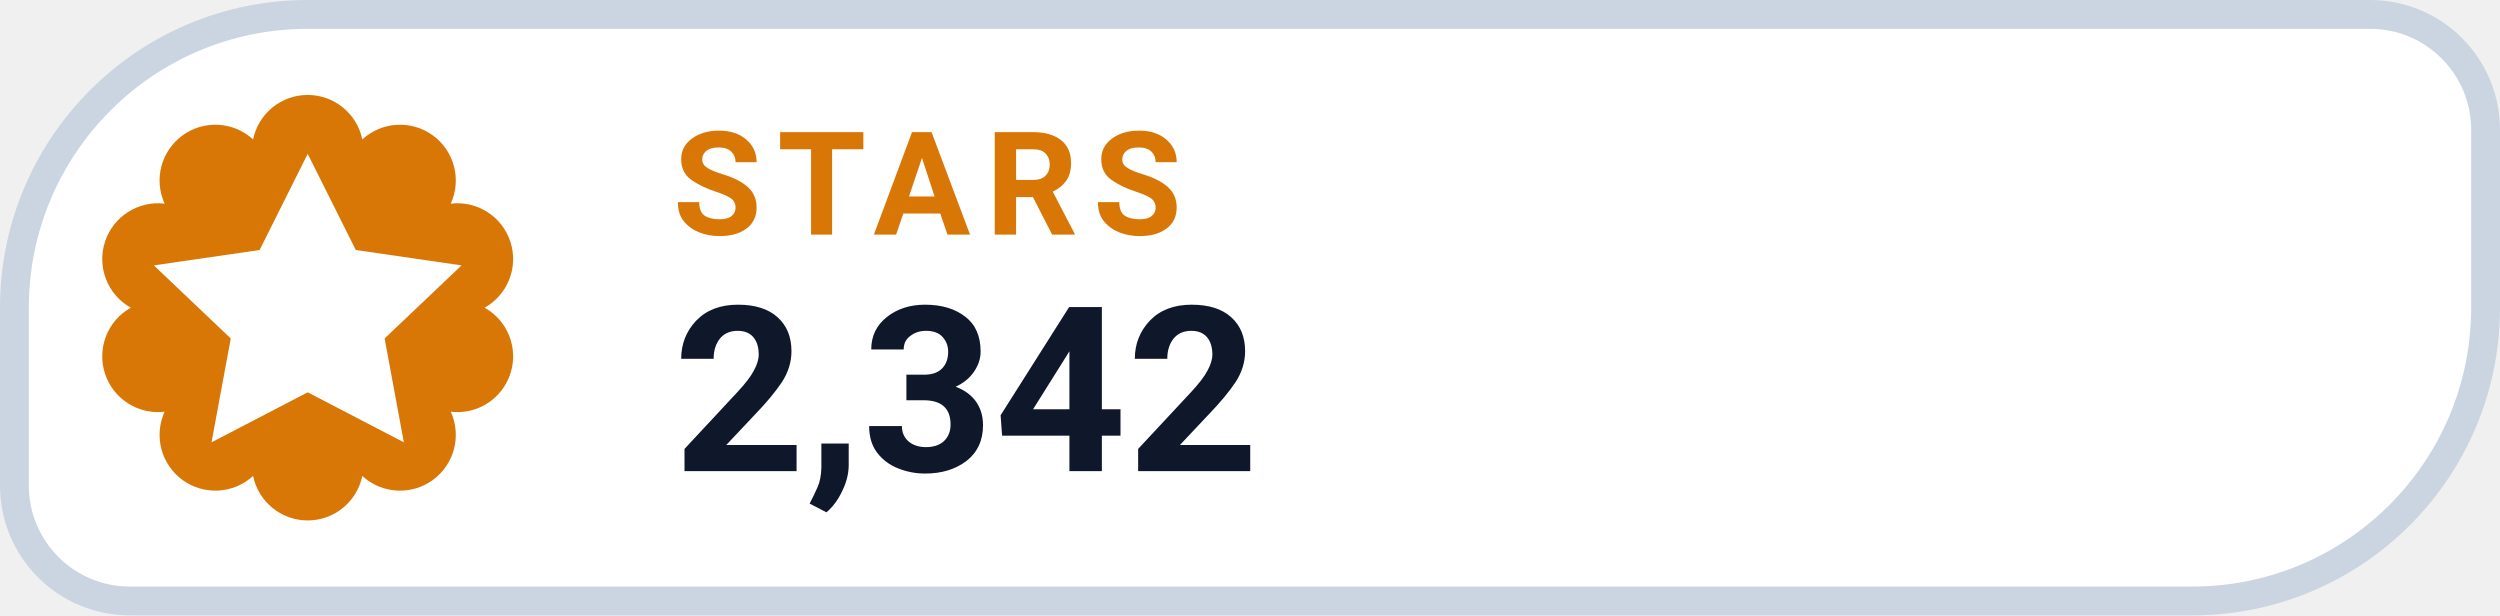
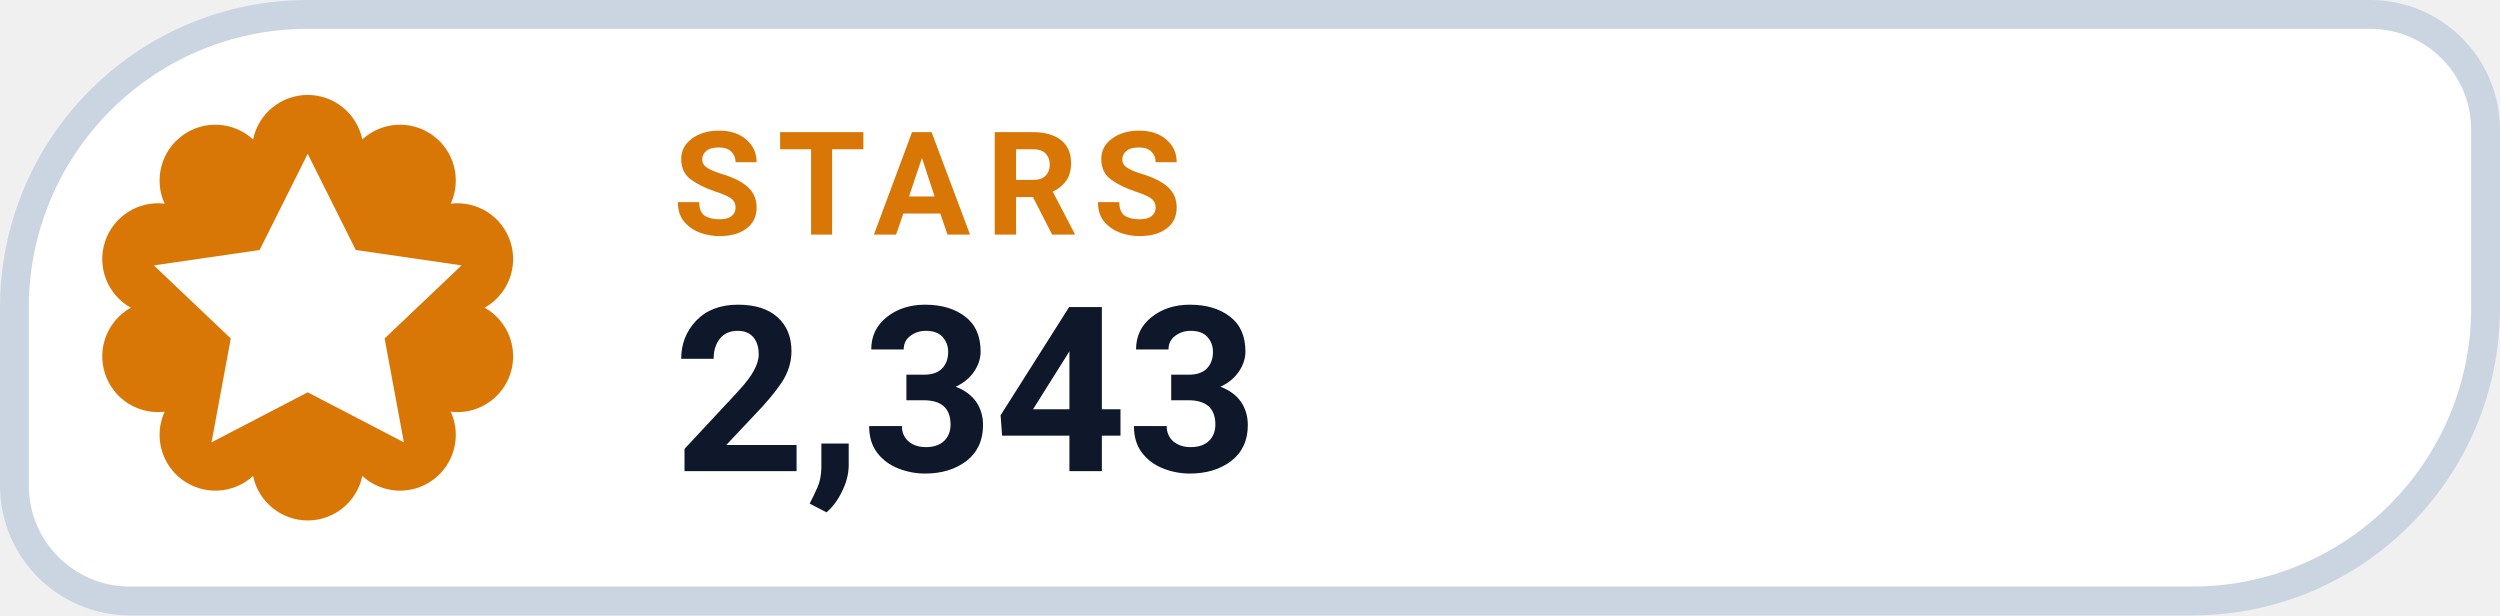
- <svg xmlns="http://www.w3.org/2000/svg" width="130" height="32" viewBox="0 0 130 32" role="img" aria-label="STARS 2,342">
+ <svg xmlns="http://www.w3.org/2000/svg" width="130" height="32" viewBox="0 0 130 32" role="img" aria-label="STARS 2,343">
  <path d="M 16.00 0.75 H 123.25 A 6.00 6.00 0 0 1 129.25 6.75 V 16.00 A 15.25 15.25 0 0 1 114.00 31.25 H 6.75 A 6.00 6.00 0 0 1 0.75 25.25 V 16.00 A 15.25 15.25 0 0 1 16.00 0.75 Z" fill="#FFFFFF" stroke="#CBD5E1" stroke-width="1.5" />
  <path d="M 13.16 7.25 A 2.90 2.90 0 0 1 18.84 7.25 A 2.90 2.90 0 0 1 23.44 10.59 A 2.90 2.90 0 0 1 25.20 16.00 A 2.90 2.90 0 0 1 23.44 21.41 A 2.90 2.90 0 0 1 18.84 24.75 A 2.90 2.90 0 0 1 13.16 24.75 A 2.90 2.90 0 0 1 8.56 21.41 A 2.90 2.90 0 0 1 6.80 16.00 A 2.90 2.90 0 0 1 8.56 10.59 A 2.90 2.90 0 0 1 13.16 7.25 Z" fill="#D97706" />
  <g transform="translate(16 16)" style="color:#FFFFFF;">
    <path d="M0 -8 l2.5 5 5.5 .8 -4 3.8 1 5.4 -5 -2.6 -5 2.6 1 -5.4 -4 -3.8 5.5 -.8 Z" fill="currentColor" />
  </g>
  <text x="35" y="12.2" fill="#D97706" font-family="-apple-system,BlinkMacSystemFont,'Segoe UI',Roboto,Helvetica,Arial,sans-serif" font-size="7.5" font-weight="700" letter-spacing=".8">STARS</text>
-   <text x="35" y="24.5" fill="#0F172A" font-family="-apple-system,BlinkMacSystemFont,'Segoe UI',Roboto,Helvetica,Arial,sans-serif" font-size="12" font-weight="750">2,342</text>
+   <text x="35" y="24.5" fill="#0F172A" font-family="-apple-system,BlinkMacSystemFont,'Segoe UI',Roboto,Helvetica,Arial,sans-serif" font-size="12" font-weight="750">2,343</text>
</svg>
